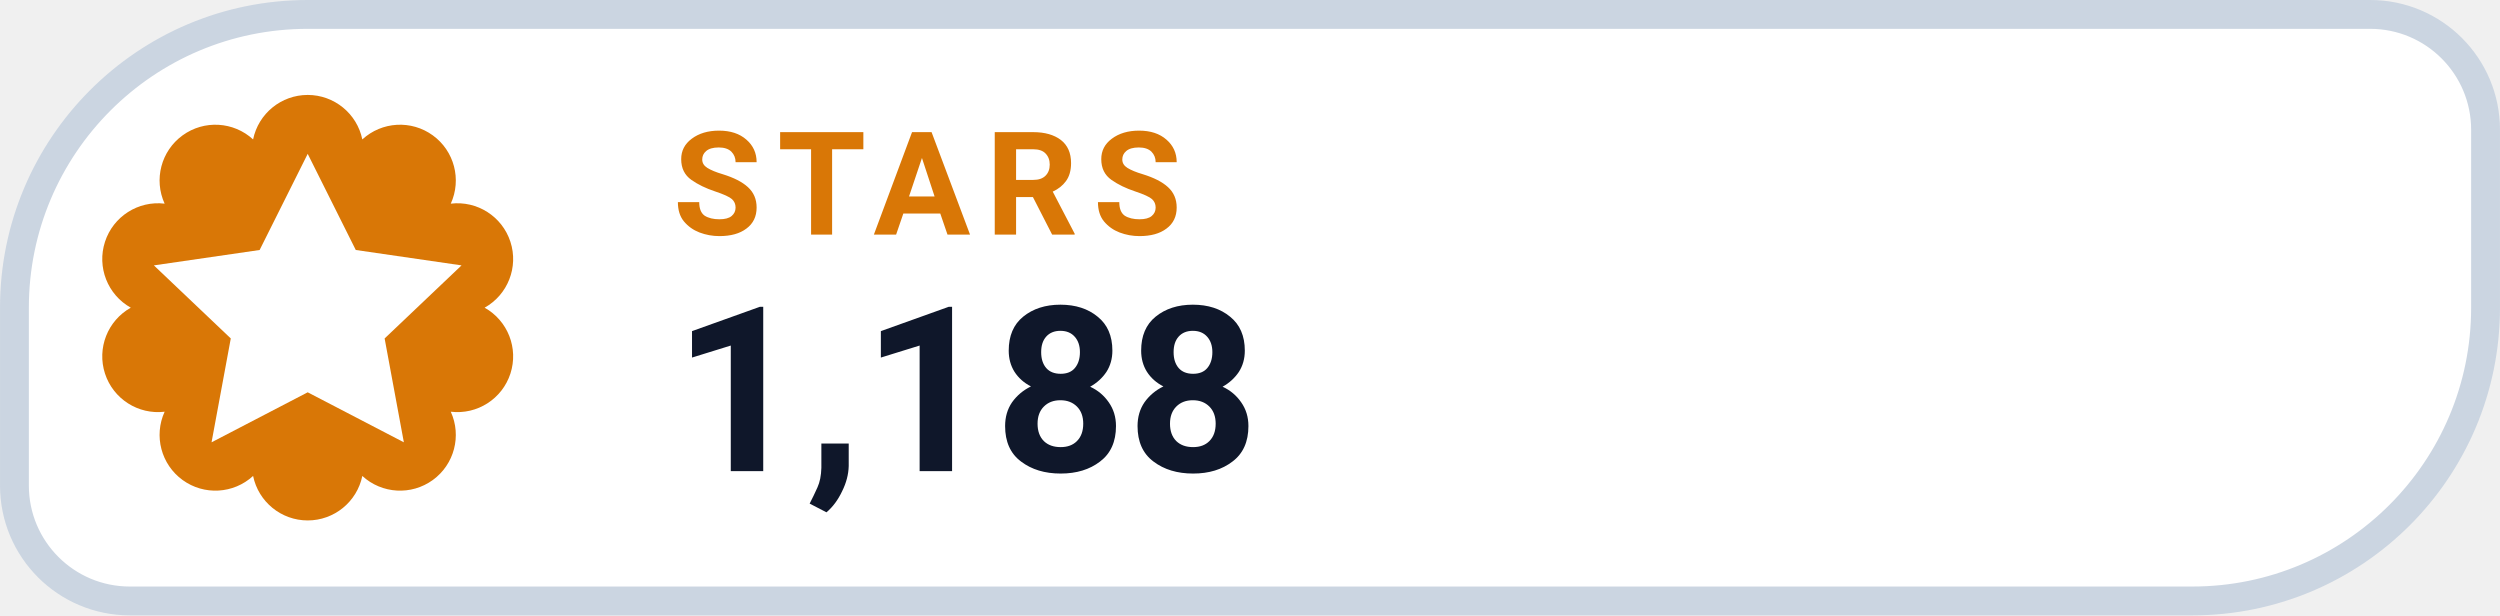
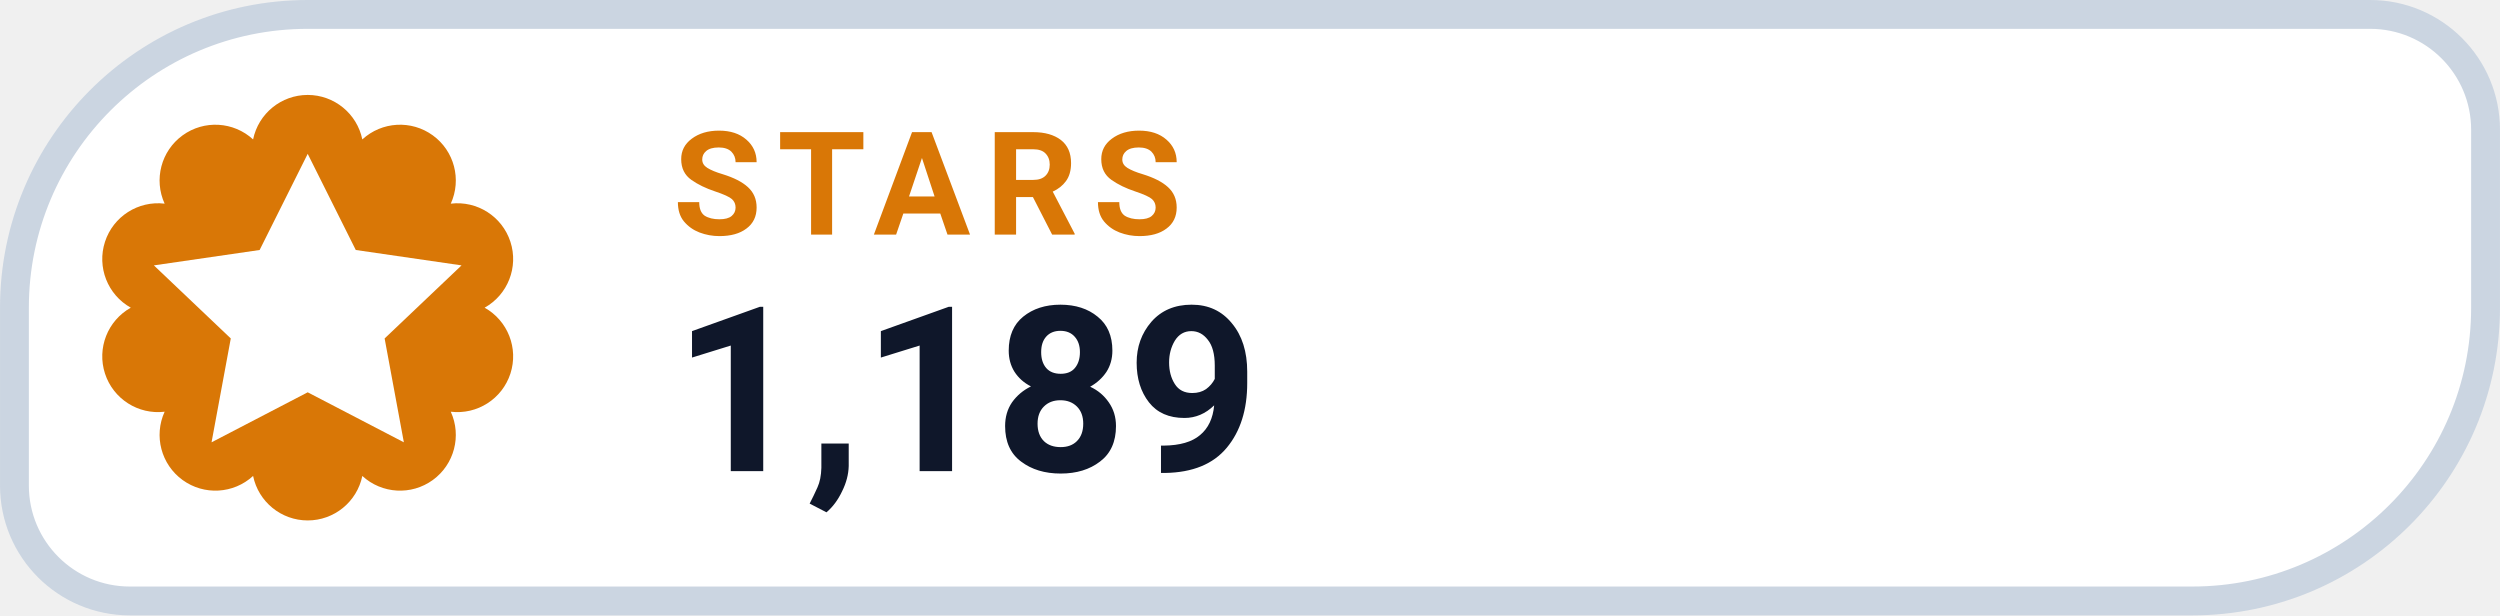
- <svg xmlns="http://www.w3.org/2000/svg" width="126" height="31.015" viewBox="0 0 130 32" role="img" aria-label="STARS 1,188">
+ <svg xmlns="http://www.w3.org/2000/svg" width="126" height="31.015" viewBox="0 0 130 32" role="img" aria-label="STARS 1,189">
  <path d="M 16.00 0.75 H 123.25 A 6.00 6.00 0 0 1 129.25 6.75 V 16.00 A 15.25 15.25 0 0 1 114.00 31.25 H 6.75 A 6.00 6.00 0 0 1 0.75 25.25 V 16.00 A 15.25 15.25 0 0 1 16.00 0.75 Z" fill="#FFFFFF" stroke="#CBD5E1" stroke-width="1.5" />
  <path d="M 13.16 7.25 A 2.90 2.90 0 0 1 18.84 7.25 A 2.90 2.90 0 0 1 23.44 10.59 A 2.90 2.90 0 0 1 25.20 16.00 A 2.90 2.90 0 0 1 23.44 21.41 A 2.90 2.90 0 0 1 18.84 24.75 A 2.90 2.90 0 0 1 13.16 24.75 A 2.90 2.90 0 0 1 8.56 21.41 A 2.90 2.90 0 0 1 6.80 16.00 A 2.90 2.90 0 0 1 8.56 10.59 A 2.90 2.90 0 0 1 13.16 7.25 Z" fill="#D97706" />
  <g transform="translate(16 16)" style="color:#FFFFFF;">
    <path d="M0 -8 l2.5 5 5.5 .8 -4 3.8 1 5.4 -5 -2.6 -5 2.6 1 -5.4 -4 -3.8 5.5 -.8 Z" fill="currentColor" />
  </g>
  <text x="35" y="12.2" fill="#D97706" font-family="-apple-system,BlinkMacSystemFont,'Segoe UI',Roboto,Helvetica,Arial,sans-serif" font-size="7.5" font-weight="700" letter-spacing=".8">STARS</text>
-   <text x="35" y="24.5" fill="#0F172A" font-family="-apple-system,BlinkMacSystemFont,'Segoe UI',Roboto,Helvetica,Arial,sans-serif" font-size="12" font-weight="750">1,188</text>
+   <text x="35" y="24.5" fill="#0F172A" font-family="-apple-system,BlinkMacSystemFont,'Segoe UI',Roboto,Helvetica,Arial,sans-serif" font-size="12" font-weight="750">1,189</text>
</svg>
